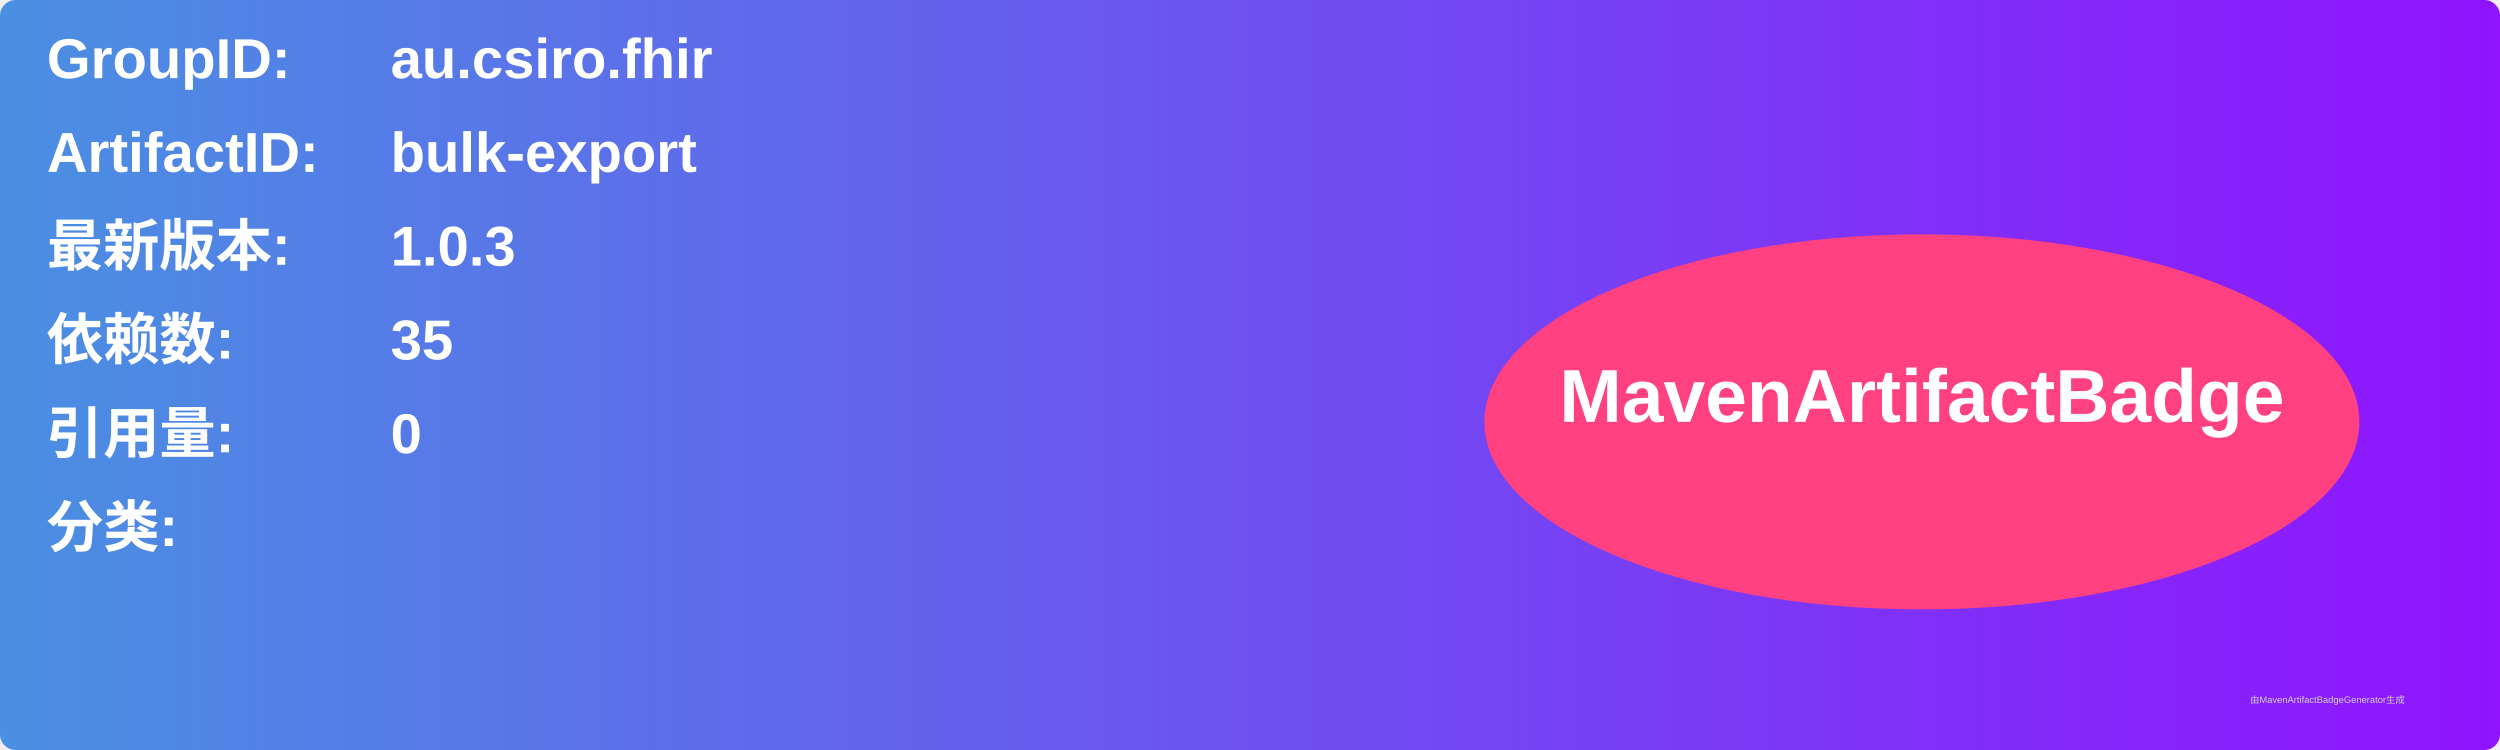
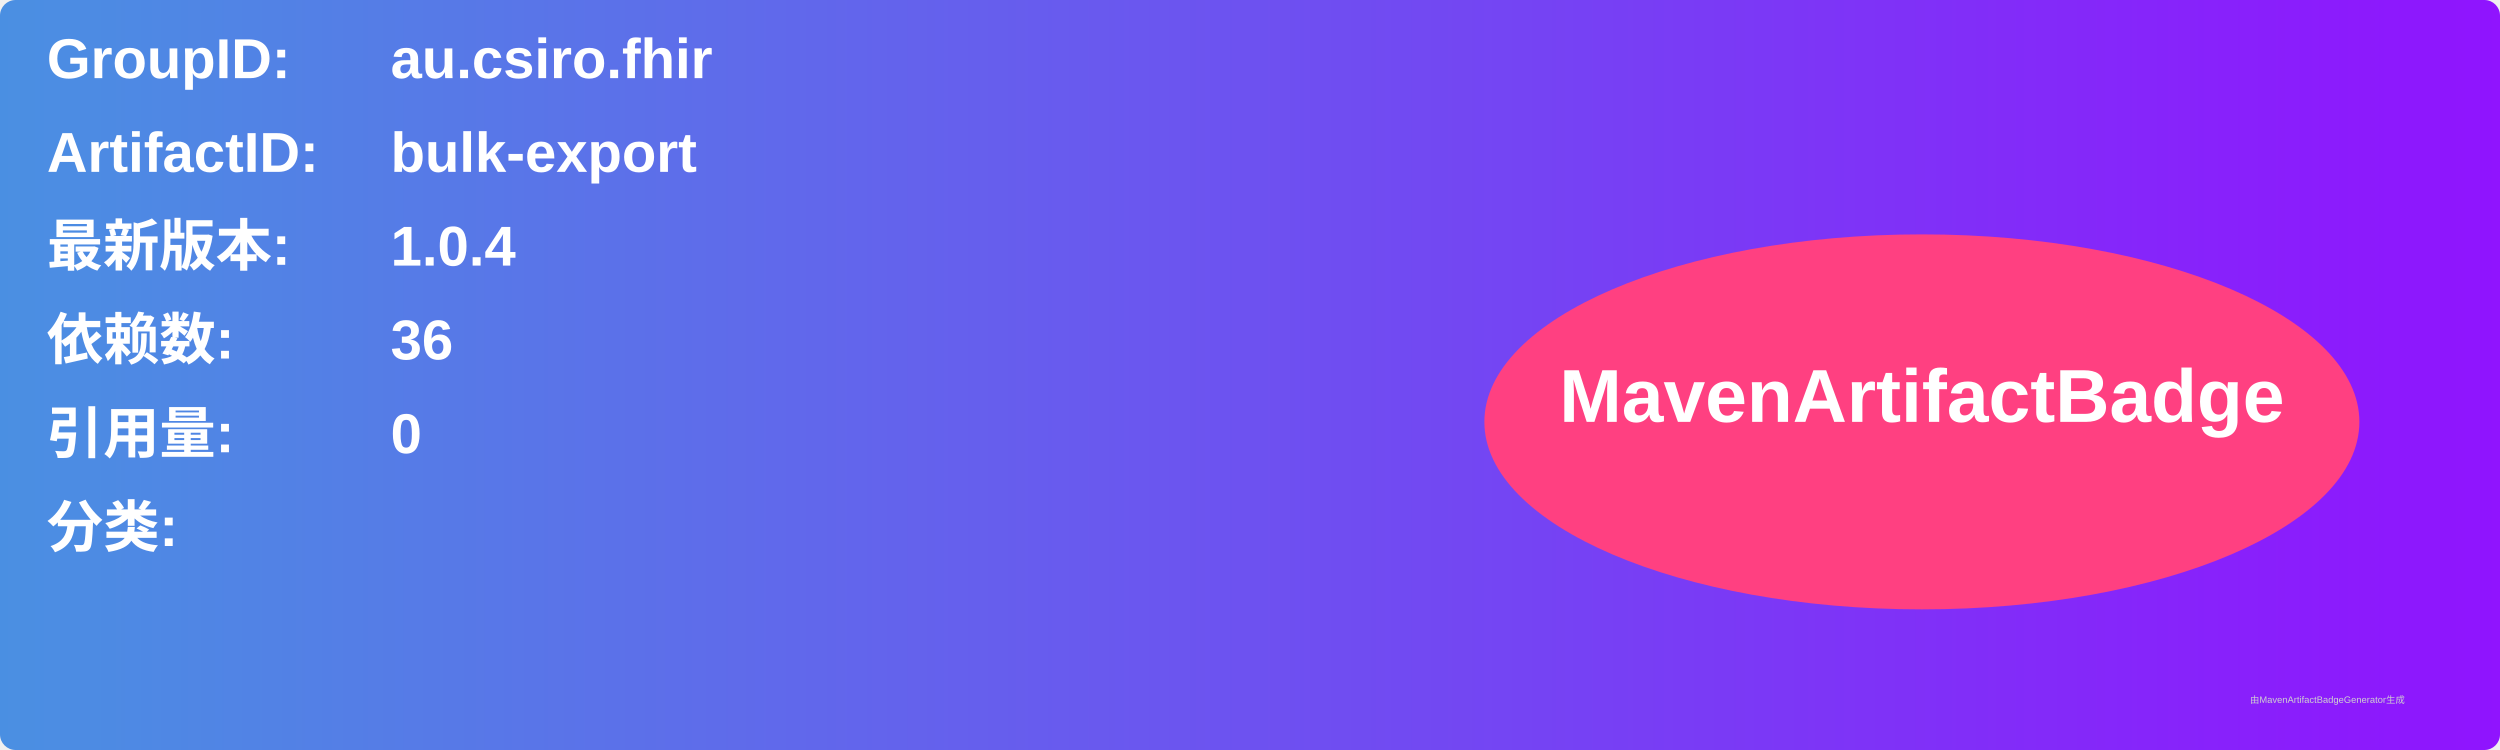
<svg xmlns="http://www.w3.org/2000/svg" width="800" height="240" viewBox="0 0 800 240">
  <linearGradient id="grad" x1="0%" y1="0%" x2="100%" y2="0%">
    <stop offset="0%" stop-color="#4a90e2" />
    <stop offset="100%" stop-color="#9013fe" />
  </linearGradient>
  <rect width="100%" height="100%" rx="5" ry="5" fill="url(#grad)" />
  <g transform="translate(15, 15)">
    <text x="0" y="10" font-family="Arial" font-size="18" fill="white" font-weight="bold" width="260">GroupID:</text>
    <text x="110" y="10" font-family="Arial" font-size="18" fill="white" font-weight="bold" width="460">au.csiro.fhir</text>
    <text x="0" y="40" font-family="Arial" font-size="18" fill="white" font-weight="bold" width="260">ArtifactID:</text>
    <text x="110" y="40" font-family="Arial" font-size="18" fill="white" font-weight="bold" width="460">bulk-export</text>
    <text x="0" y="70" font-family="Arial" font-size="18" fill="white" font-weight="bold">最新版本:</text>
    <text x="110" y="70" font-family="Arial" font-size="18" fill="white" font-weight="bold">
-       <tspan font-weight="bold">1.0.3</tspan>
+       <tspan font-weight="bold">1.0.4</tspan>
    </text>
    <text x="0" y="100" font-family="Arial" font-size="18" fill="white" font-weight="bold">依赖数: </text>
    <text x="110" y="100" font-family="Arial" font-size="18" fill="white">
-       <tspan font-weight="bold">35</tspan>
+       <tspan font-weight="bold">36</tspan>
    </text>
    <text x="0" y="130" font-family="Arial" font-size="18" fill="white" font-weight="bold">引用量: </text>
    <text x="110" y="130" font-family="Arial" font-size="18" fill="white">
      <tspan font-weight="bold">0</tspan>
    </text>
    <text x="0" y="160" font-family="Arial" font-size="18" fill="white" font-weight="bold">分类:</text>
    <text x="10" y="190" font-family="Arial" font-size="10" fill="white">
      <tspan font-weight="bold" />
    </text>
    <ellipse cx="600" cy="120" rx="140" ry="60" fill="#ff4081" />
    <text x="600" y="120" text-anchor="middle" font-family="Arial" font-size="24" fill="white" font-weight="bold">MavenArtifactBadge</text>
  </g>
  <text x="720" y="225" font-family="Arial" font-size="3" fill="#d0d0d0">由MavenArtifactBadgeGenerator生成</text>
</svg>
